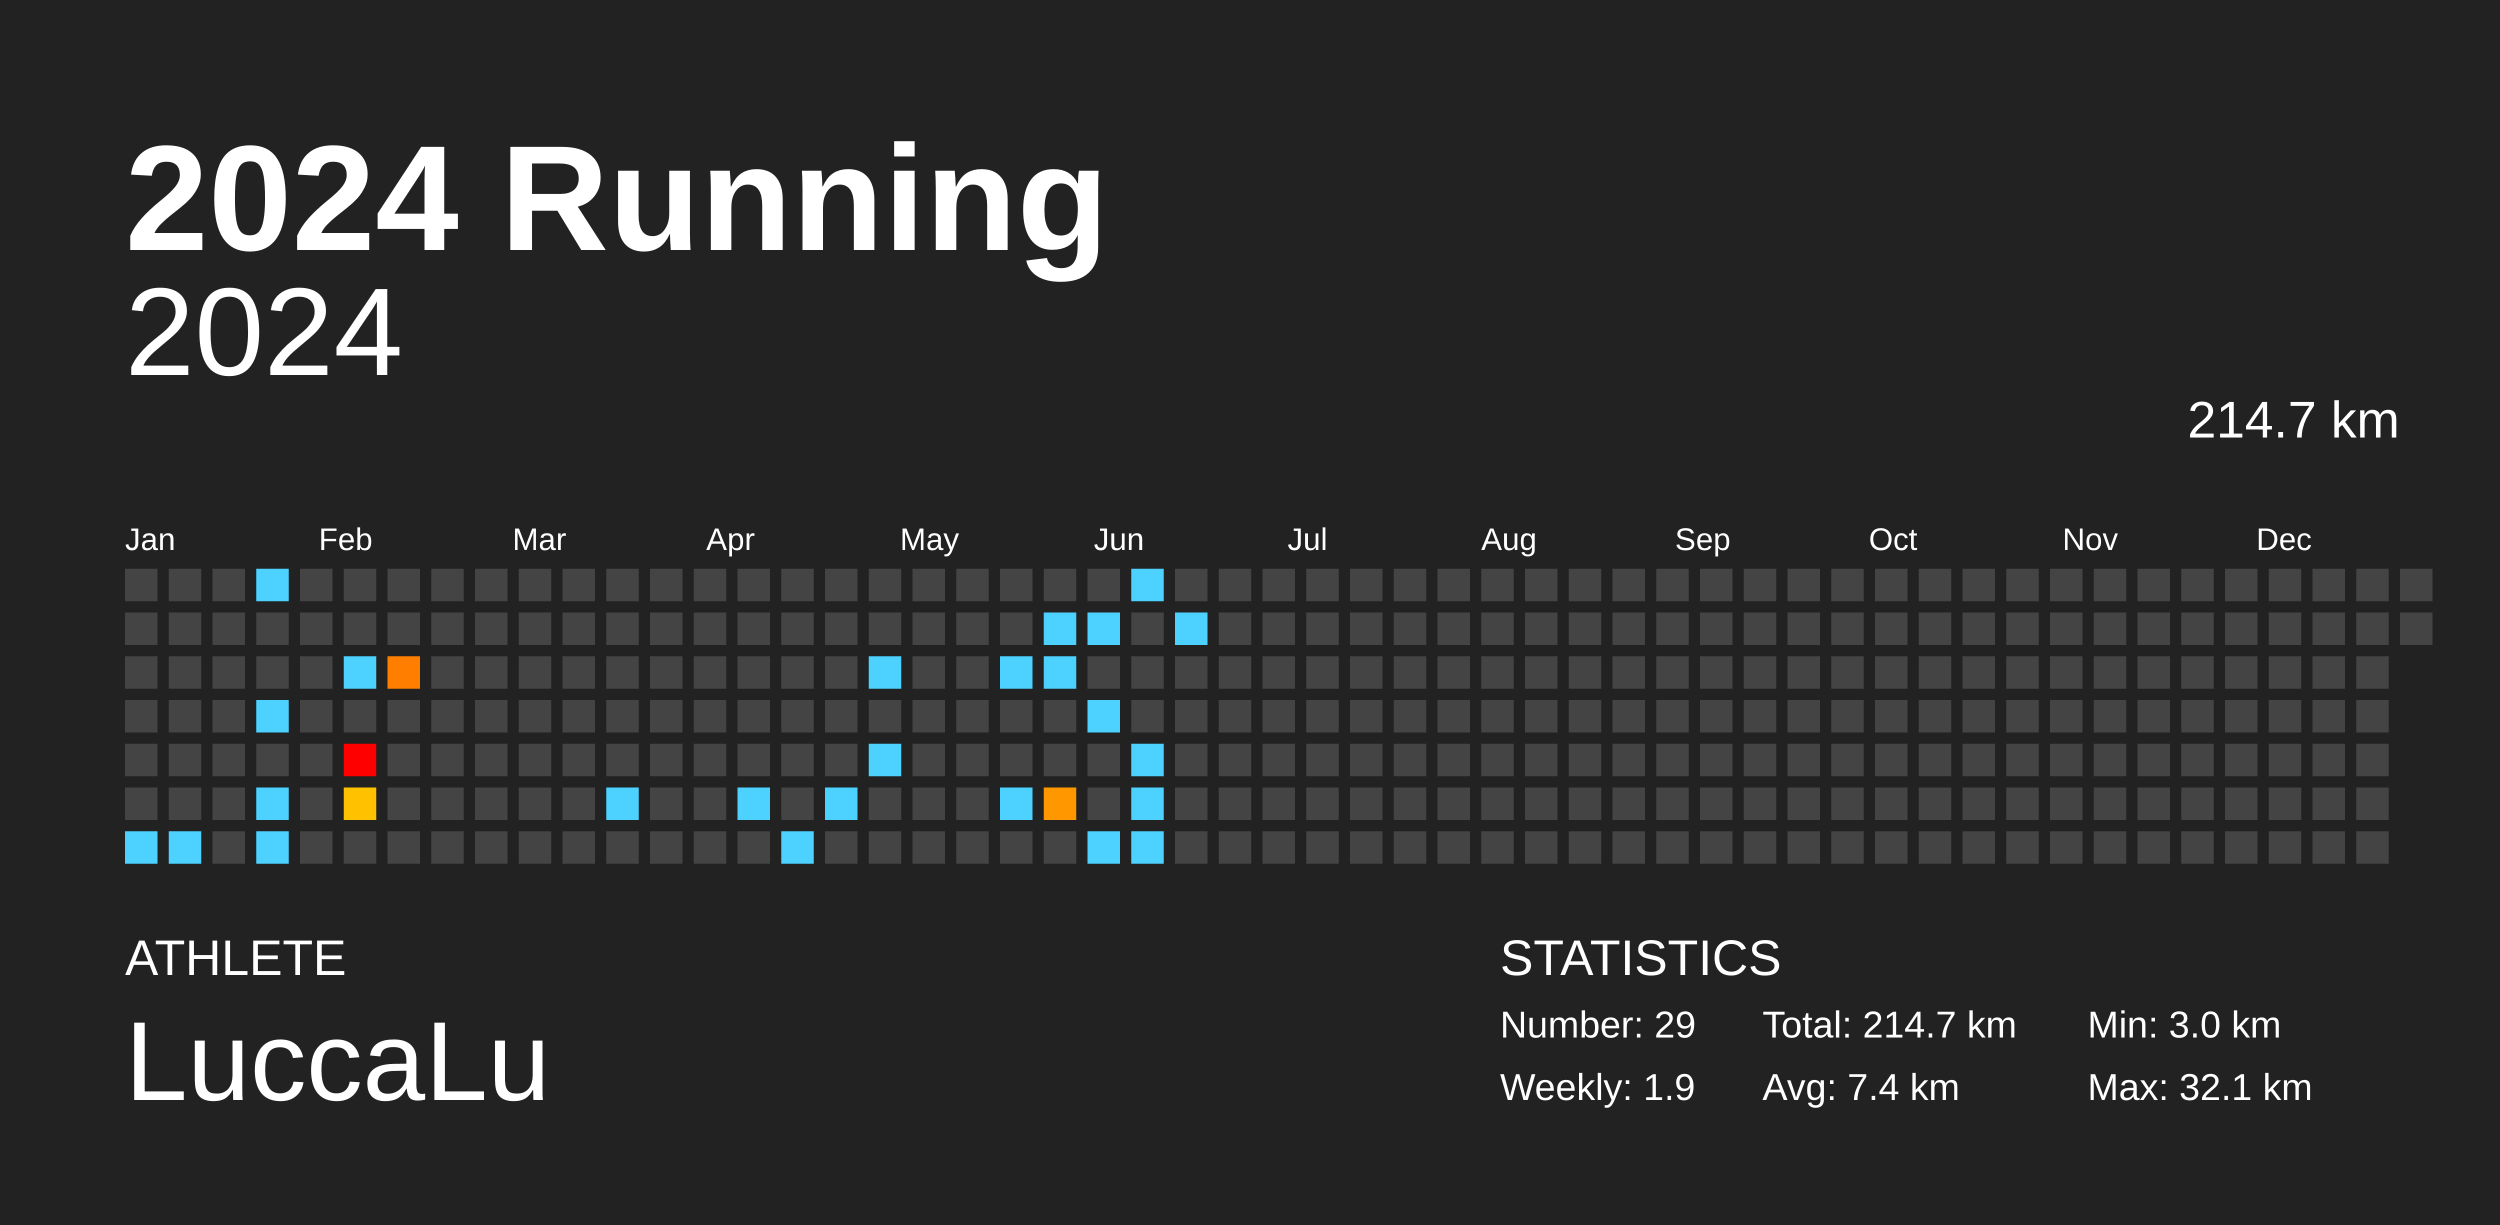
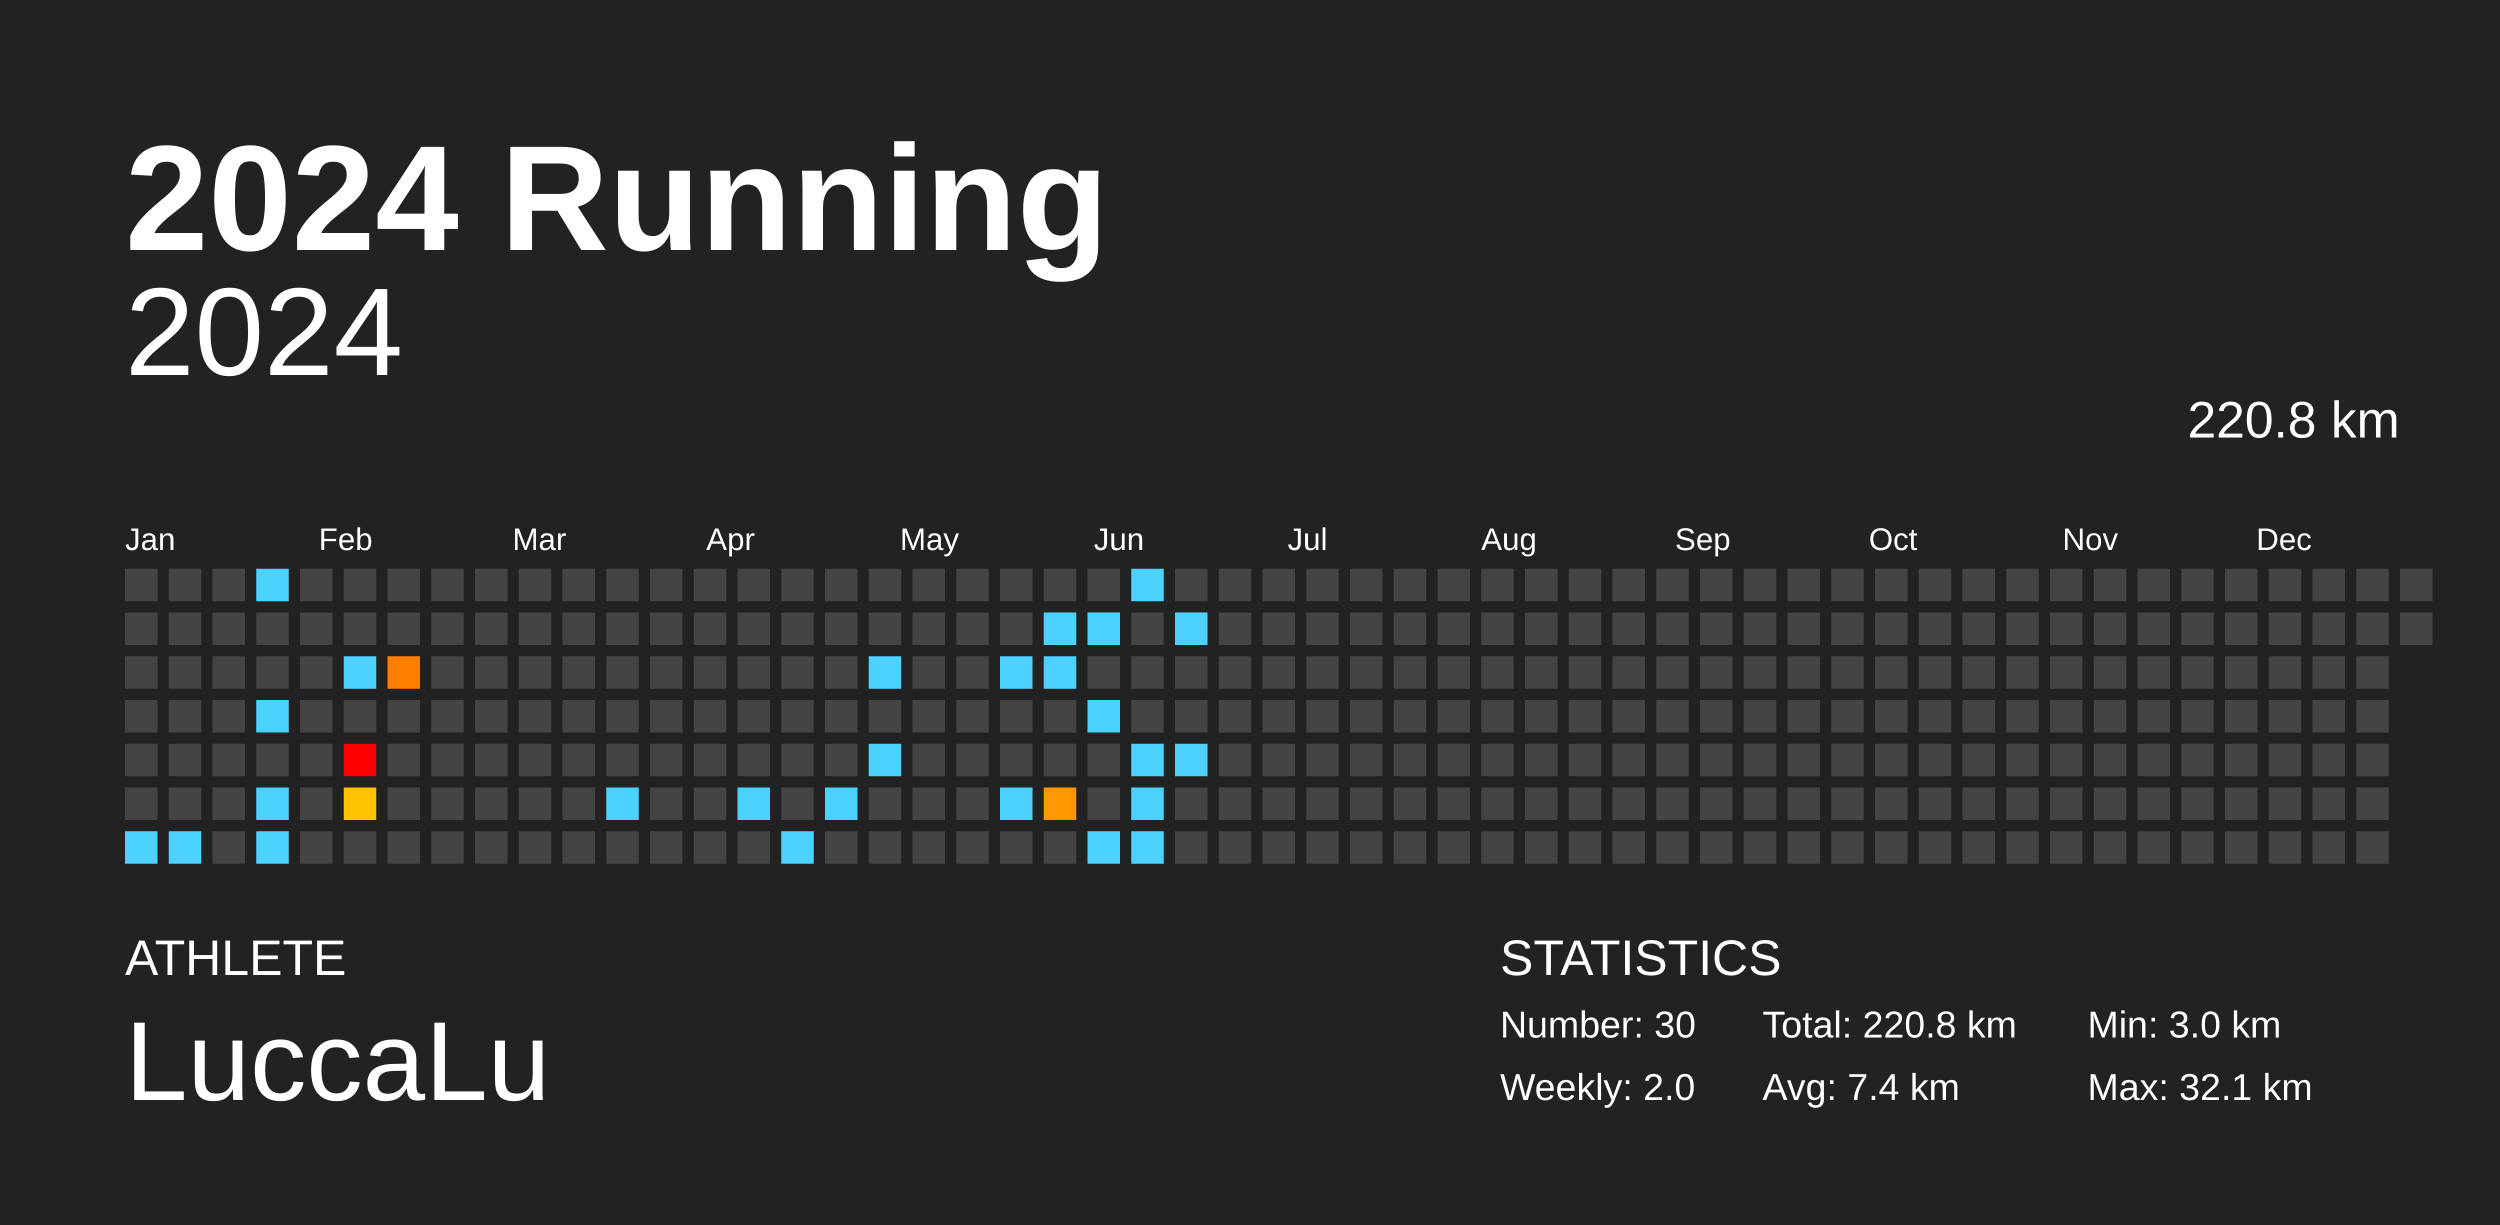
<svg xmlns="http://www.w3.org/2000/svg" baseProfile="full" height="98mm" version="1.1" viewBox="0,0,200,98" width="200mm">
  <defs />
  <rect fill="#222222" height="98" width="200" x="0" y="0" />
  <text fill="#FFFFFF" style="font-size:12px; font-family:Arial; font-weight:bold;" x="10" y="20">2024 Running</text>
  <text fill="#FFFFFF" style="font-size:4px; font-family:Arial" x="10" y="78">ATHLETE</text>
  <text fill="#FFFFFF" style="font-size:9px; font-family:Arial" x="10" y="88">LuccaLu</text>
  <text fill="#FFFFFF" style="font-size:4px; font-family:Arial" x="120" y="78">STATISTICS</text>
-   <text fill="#FFFFFF" style="font-size:3px; font-family:Arial" x="120" y="83">Number: 29</text>
-   <text fill="#FFFFFF" style="font-size:3px; font-family:Arial" x="120" y="88">Weekly: 1.9</text>
-   <text fill="#FFFFFF" style="font-size:3px; font-family:Arial" x="141" y="83">Total: 214.7 km</text>
+   <text fill="#FFFFFF" style="font-size:3px; font-family:Arial" x="120" y="83">Number: 30</text>
+   <text fill="#FFFFFF" style="font-size:3px; font-family:Arial" x="120" y="88">Weekly: 2.0</text>
+   <text fill="#FFFFFF" style="font-size:3px; font-family:Arial" x="141" y="83">Total: 220.8 km</text>
  <text fill="#FFFFFF" style="font-size:3px; font-family:Arial" x="141" y="88">Avg: 7.4 km</text>
  <text fill="#FFFFFF" style="font-size:3px; font-family:Arial" x="167" y="83">Min: 3.0 km</text>
  <text fill="#FFFFFF" style="font-size:3px; font-family:Arial" x="167" y="88">Max: 32.1 km</text>
  <text alignment-baseline="hanging" fill="#FFFFFF" style="font-size:10.0px; font-family:Arial;" x="10" y="30">2024</text>
-   <text alignment-baseline="hanging" fill="#FFFFFF" style="font-size:4.125px; font-family:Arial;" x="175" y="35">214.7 km</text>
+   <text alignment-baseline="hanging" fill="#FFFFFF" style="font-size:4.125px; font-family:Arial;" x="175" y="35">220.8 km</text>
  <text fill="#FFFFFF" style="font-size:2.5px; font-family:Arial" x="10.0" y="44">Jan</text>
  <text fill="#FFFFFF" style="font-size:2.5px; font-family:Arial" x="25.5" y="44">Feb</text>
  <text fill="#FFFFFF" style="font-size:2.5px; font-family:Arial" x="41.0" y="44">Mar</text>
  <text fill="#FFFFFF" style="font-size:2.5px; font-family:Arial" x="56.5" y="44">Apr</text>
  <text fill="#FFFFFF" style="font-size:2.5px; font-family:Arial" x="72.0" y="44">May</text>
  <text fill="#FFFFFF" style="font-size:2.5px; font-family:Arial" x="87.5" y="44">Jun</text>
  <text fill="#FFFFFF" style="font-size:2.5px; font-family:Arial" x="103.0" y="44">Jul</text>
  <text fill="#FFFFFF" style="font-size:2.5px; font-family:Arial" x="118.5" y="44">Aug</text>
  <text fill="#FFFFFF" style="font-size:2.5px; font-family:Arial" x="134.0" y="44">Sep</text>
  <text fill="#FFFFFF" style="font-size:2.5px; font-family:Arial" x="149.5" y="44">Oct</text>
  <text fill="#FFFFFF" style="font-size:2.5px; font-family:Arial" x="165.0" y="44">Nov</text>
  <text fill="#FFFFFF" style="font-size:2.5px; font-family:Arial" x="180.5" y="44">Dec</text>
  <rect fill="#444444" height="2.6" width="2.6" x="10.0" y="45.5" />
  <rect fill="#444444" height="2.6" width="2.6" x="10.0" y="49.0" />
  <rect fill="#444444" height="2.6" width="2.6" x="10.0" y="52.5" />
  <rect fill="#444444" height="2.6" width="2.6" x="10.0" y="56.0" />
  <rect fill="#444444" height="2.6" width="2.6" x="10.0" y="59.5" />
  <rect fill="#444444" height="2.6" width="2.6" x="10.0" y="63.0" />
  <rect fill="#4dd2ff" height="2.6" width="2.6" x="10.0" y="66.5" />
  <rect fill="#444444" height="2.6" width="2.6" x="13.5" y="45.5" />
  <rect fill="#444444" height="2.6" width="2.6" x="13.5" y="49.0" />
  <rect fill="#444444" height="2.6" width="2.6" x="13.5" y="52.5" />
  <rect fill="#444444" height="2.6" width="2.6" x="13.5" y="56.0" />
  <rect fill="#444444" height="2.6" width="2.6" x="13.5" y="59.5" />
  <rect fill="#444444" height="2.6" width="2.6" x="13.5" y="63.0" />
  <rect fill="#4dd2ff" height="2.6" width="2.6" x="13.5" y="66.5" />
  <rect fill="#444444" height="2.6" width="2.6" x="17.0" y="45.5" />
  <rect fill="#444444" height="2.6" width="2.6" x="17.0" y="49.0" />
  <rect fill="#444444" height="2.6" width="2.6" x="17.0" y="52.5" />
  <rect fill="#444444" height="2.6" width="2.6" x="17.0" y="56.0" />
  <rect fill="#444444" height="2.6" width="2.6" x="17.0" y="59.5" />
  <rect fill="#444444" height="2.6" width="2.6" x="17.0" y="63.0" />
  <rect fill="#444444" height="2.6" width="2.6" x="17.0" y="66.5" />
  <rect fill="#4dd2ff" height="2.6" width="2.6" x="20.5" y="45.5" />
  <rect fill="#444444" height="2.6" width="2.6" x="20.5" y="49.0" />
  <rect fill="#444444" height="2.6" width="2.6" x="20.5" y="52.5" />
  <rect fill="#4dd2ff" height="2.6" width="2.6" x="20.5" y="56.0" />
  <rect fill="#444444" height="2.6" width="2.6" x="20.5" y="59.5" />
  <rect fill="#4dd2ff" height="2.6" width="2.6" x="20.5" y="63.0" />
  <rect fill="#4dd2ff" height="2.6" width="2.6" x="20.5" y="66.5" />
  <rect fill="#444444" height="2.6" width="2.6" x="24.0" y="45.5" />
  <rect fill="#444444" height="2.6" width="2.6" x="24.0" y="49.0" />
  <rect fill="#444444" height="2.6" width="2.6" x="24.0" y="52.5" />
  <rect fill="#444444" height="2.6" width="2.6" x="24.0" y="56.0" />
  <rect fill="#444444" height="2.6" width="2.6" x="24.0" y="59.5" />
  <rect fill="#444444" height="2.6" width="2.6" x="24.0" y="63.0" />
  <rect fill="#444444" height="2.6" width="2.6" x="24.0" y="66.5" />
  <rect fill="#444444" height="2.6" width="2.6" x="27.5" y="45.5" />
  <rect fill="#444444" height="2.6" width="2.6" x="27.5" y="49.0" />
  <rect fill="#4dd2ff" height="2.6" width="2.6" x="27.5" y="52.5" />
  <rect fill="#444444" height="2.6" width="2.6" x="27.5" y="56.0" />
  <rect fill="red" height="2.6" width="2.6" x="27.5" y="59.5" />
  <rect fill="#ffc100" height="2.6" width="2.6" x="27.5" y="63.0" />
  <rect fill="#444444" height="2.6" width="2.6" x="27.5" y="66.5" />
  <rect fill="#444444" height="2.6" width="2.6" x="31.0" y="45.5" />
  <rect fill="#444444" height="2.6" width="2.6" x="31.0" y="49.0" />
  <rect fill="#ff7e00" height="2.6" width="2.6" x="31.0" y="52.5" />
  <rect fill="#444444" height="2.6" width="2.6" x="31.0" y="56.0" />
  <rect fill="#444444" height="2.6" width="2.6" x="31.0" y="59.5" />
  <rect fill="#444444" height="2.6" width="2.6" x="31.0" y="63.0" />
  <rect fill="#444444" height="2.6" width="2.6" x="31.0" y="66.5" />
  <rect fill="#444444" height="2.6" width="2.6" x="34.5" y="45.5" />
  <rect fill="#444444" height="2.6" width="2.6" x="34.5" y="49.0" />
  <rect fill="#444444" height="2.6" width="2.6" x="34.5" y="52.5" />
  <rect fill="#444444" height="2.6" width="2.6" x="34.5" y="56.0" />
  <rect fill="#444444" height="2.6" width="2.6" x="34.5" y="59.5" />
  <rect fill="#444444" height="2.6" width="2.6" x="34.5" y="63.0" />
  <rect fill="#444444" height="2.6" width="2.6" x="34.5" y="66.5" />
  <rect fill="#444444" height="2.6" width="2.6" x="38.0" y="45.5" />
  <rect fill="#444444" height="2.6" width="2.6" x="38.0" y="49.0" />
  <rect fill="#444444" height="2.6" width="2.6" x="38.0" y="52.5" />
  <rect fill="#444444" height="2.6" width="2.6" x="38.0" y="56.0" />
  <rect fill="#444444" height="2.6" width="2.6" x="38.0" y="59.5" />
  <rect fill="#444444" height="2.6" width="2.6" x="38.0" y="63.0" />
  <rect fill="#444444" height="2.6" width="2.6" x="38.0" y="66.5" />
  <rect fill="#444444" height="2.6" width="2.6" x="41.5" y="45.5" />
  <rect fill="#444444" height="2.6" width="2.6" x="41.5" y="49.0" />
  <rect fill="#444444" height="2.6" width="2.6" x="41.5" y="52.5" />
  <rect fill="#444444" height="2.6" width="2.6" x="41.5" y="56.0" />
  <rect fill="#444444" height="2.6" width="2.6" x="41.5" y="59.5" />
  <rect fill="#444444" height="2.6" width="2.6" x="41.5" y="63.0" />
  <rect fill="#444444" height="2.6" width="2.6" x="41.5" y="66.5" />
  <rect fill="#444444" height="2.6" width="2.6" x="45.0" y="45.5" />
  <rect fill="#444444" height="2.6" width="2.6" x="45.0" y="49.0" />
  <rect fill="#444444" height="2.6" width="2.6" x="45.0" y="52.5" />
  <rect fill="#444444" height="2.6" width="2.6" x="45.0" y="56.0" />
  <rect fill="#444444" height="2.6" width="2.6" x="45.0" y="59.5" />
  <rect fill="#444444" height="2.6" width="2.6" x="45.0" y="63.0" />
  <rect fill="#444444" height="2.6" width="2.6" x="45.0" y="66.5" />
  <rect fill="#444444" height="2.6" width="2.6" x="48.5" y="45.5" />
  <rect fill="#444444" height="2.6" width="2.6" x="48.5" y="49.0" />
  <rect fill="#444444" height="2.6" width="2.6" x="48.5" y="52.5" />
  <rect fill="#444444" height="2.6" width="2.6" x="48.5" y="56.0" />
  <rect fill="#444444" height="2.6" width="2.6" x="48.5" y="59.5" />
  <rect fill="#4dd2ff" height="2.6" width="2.6" x="48.5" y="63.0" />
  <rect fill="#444444" height="2.6" width="2.6" x="48.5" y="66.5" />
  <rect fill="#444444" height="2.6" width="2.6" x="52.0" y="45.5" />
  <rect fill="#444444" height="2.6" width="2.6" x="52.0" y="49.0" />
  <rect fill="#444444" height="2.6" width="2.6" x="52.0" y="52.5" />
  <rect fill="#444444" height="2.6" width="2.6" x="52.0" y="56.0" />
  <rect fill="#444444" height="2.6" width="2.6" x="52.0" y="59.5" />
  <rect fill="#444444" height="2.6" width="2.6" x="52.0" y="63.0" />
  <rect fill="#444444" height="2.6" width="2.6" x="52.0" y="66.5" />
  <rect fill="#444444" height="2.6" width="2.6" x="55.5" y="45.5" />
  <rect fill="#444444" height="2.6" width="2.6" x="55.5" y="49.0" />
  <rect fill="#444444" height="2.6" width="2.6" x="55.5" y="52.5" />
  <rect fill="#444444" height="2.6" width="2.6" x="55.5" y="56.0" />
  <rect fill="#444444" height="2.6" width="2.6" x="55.5" y="59.5" />
  <rect fill="#444444" height="2.6" width="2.6" x="55.5" y="63.0" />
  <rect fill="#444444" height="2.6" width="2.6" x="55.5" y="66.5" />
  <rect fill="#444444" height="2.6" width="2.6" x="59.0" y="45.5" />
  <rect fill="#444444" height="2.6" width="2.6" x="59.0" y="49.0" />
  <rect fill="#444444" height="2.6" width="2.6" x="59.0" y="52.5" />
  <rect fill="#444444" height="2.6" width="2.6" x="59.0" y="56.0" />
  <rect fill="#444444" height="2.6" width="2.6" x="59.0" y="59.5" />
  <rect fill="#4dd2ff" height="2.6" width="2.6" x="59.0" y="63.0" />
  <rect fill="#444444" height="2.6" width="2.6" x="59.0" y="66.5" />
  <rect fill="#444444" height="2.6" width="2.6" x="62.5" y="45.5" />
  <rect fill="#444444" height="2.6" width="2.6" x="62.5" y="49.0" />
  <rect fill="#444444" height="2.6" width="2.6" x="62.5" y="52.5" />
  <rect fill="#444444" height="2.6" width="2.6" x="62.5" y="56.0" />
  <rect fill="#444444" height="2.6" width="2.6" x="62.5" y="59.5" />
  <rect fill="#444444" height="2.6" width="2.6" x="62.5" y="63.0" />
  <rect fill="#4dd2ff" height="2.6" width="2.6" x="62.5" y="66.5" />
  <rect fill="#444444" height="2.6" width="2.6" x="66.0" y="45.5" />
  <rect fill="#444444" height="2.6" width="2.6" x="66.0" y="49.0" />
  <rect fill="#444444" height="2.6" width="2.6" x="66.0" y="52.5" />
  <rect fill="#444444" height="2.6" width="2.6" x="66.0" y="56.0" />
  <rect fill="#444444" height="2.6" width="2.6" x="66.0" y="59.5" />
  <rect fill="#4dd2ff" height="2.6" width="2.6" x="66.0" y="63.0" />
  <rect fill="#444444" height="2.6" width="2.6" x="66.0" y="66.5" />
  <rect fill="#444444" height="2.6" width="2.6" x="69.5" y="45.5" />
  <rect fill="#444444" height="2.6" width="2.6" x="69.5" y="49.0" />
  <rect fill="#4dd2ff" height="2.6" width="2.6" x="69.5" y="52.5" />
  <rect fill="#444444" height="2.6" width="2.6" x="69.5" y="56.0" />
  <rect fill="#4dd2ff" height="2.6" width="2.6" x="69.5" y="59.5" />
  <rect fill="#444444" height="2.6" width="2.6" x="69.5" y="63.0" />
  <rect fill="#444444" height="2.6" width="2.6" x="69.5" y="66.5" />
  <rect fill="#444444" height="2.6" width="2.6" x="73.0" y="45.5" />
  <rect fill="#444444" height="2.6" width="2.6" x="73.0" y="49.0" />
  <rect fill="#444444" height="2.6" width="2.6" x="73.0" y="52.5" />
  <rect fill="#444444" height="2.6" width="2.6" x="73.0" y="56.0" />
  <rect fill="#444444" height="2.6" width="2.6" x="73.0" y="59.5" />
  <rect fill="#444444" height="2.6" width="2.6" x="73.0" y="63.0" />
  <rect fill="#444444" height="2.6" width="2.6" x="73.0" y="66.5" />
  <rect fill="#444444" height="2.6" width="2.6" x="76.5" y="45.5" />
  <rect fill="#444444" height="2.6" width="2.6" x="76.5" y="49.0" />
  <rect fill="#444444" height="2.6" width="2.6" x="76.5" y="52.5" />
  <rect fill="#444444" height="2.6" width="2.6" x="76.5" y="56.0" />
  <rect fill="#444444" height="2.6" width="2.6" x="76.5" y="59.5" />
  <rect fill="#444444" height="2.6" width="2.6" x="76.5" y="63.0" />
  <rect fill="#444444" height="2.6" width="2.6" x="76.5" y="66.5" />
  <rect fill="#444444" height="2.6" width="2.6" x="80.0" y="45.5" />
  <rect fill="#444444" height="2.6" width="2.6" x="80.0" y="49.0" />
  <rect fill="#4dd2ff" height="2.6" width="2.6" x="80.0" y="52.5" />
  <rect fill="#444444" height="2.6" width="2.6" x="80.0" y="56.0" />
  <rect fill="#444444" height="2.6" width="2.6" x="80.0" y="59.5" />
  <rect fill="#4dd2ff" height="2.6" width="2.6" x="80.0" y="63.0" />
  <rect fill="#444444" height="2.6" width="2.6" x="80.0" y="66.5" />
  <rect fill="#444444" height="2.6" width="2.6" x="83.5" y="45.5" />
  <rect fill="#4dd2ff" height="2.6" width="2.6" x="83.5" y="49.0" />
  <rect fill="#4dd2ff" height="2.6" width="2.6" x="83.5" y="52.5" />
  <rect fill="#444444" height="2.6" width="2.6" x="83.5" y="56.0" />
  <rect fill="#444444" height="2.6" width="2.6" x="83.5" y="59.5" />
  <rect fill="#ff9700" height="2.6" width="2.6" x="83.5" y="63.0" />
  <rect fill="#444444" height="2.6" width="2.6" x="83.5" y="66.5" />
  <rect fill="#444444" height="2.6" width="2.6" x="87.0" y="45.5" />
  <rect fill="#4dd2ff" height="2.6" width="2.6" x="87.0" y="49.0" />
  <rect fill="#444444" height="2.6" width="2.6" x="87.0" y="52.5" />
  <rect fill="#4dd2ff" height="2.6" width="2.6" x="87.0" y="56.0" />
  <rect fill="#444444" height="2.6" width="2.6" x="87.0" y="59.5" />
  <rect fill="#444444" height="2.6" width="2.6" x="87.0" y="63.0" />
  <rect fill="#4dd2ff" height="2.6" width="2.6" x="87.0" y="66.5" />
  <rect fill="#4dd2ff" height="2.6" width="2.6" x="90.5" y="45.5" />
  <rect fill="#444444" height="2.6" width="2.6" x="90.5" y="49.0" />
  <rect fill="#444444" height="2.6" width="2.6" x="90.5" y="52.5" />
  <rect fill="#444444" height="2.6" width="2.6" x="90.5" y="56.0" />
  <rect fill="#4dd2ff" height="2.6" width="2.6" x="90.5" y="59.5" />
  <rect fill="#4dd2ff" height="2.6" width="2.6" x="90.5" y="63.0" />
  <rect fill="#4dd2ff" height="2.6" width="2.6" x="90.5" y="66.5" />
  <rect fill="#444444" height="2.6" width="2.6" x="94.0" y="45.5" />
  <rect fill="#4dd2ff" height="2.6" width="2.6" x="94.0" y="49.0" />
  <rect fill="#444444" height="2.6" width="2.6" x="94.0" y="52.5" />
  <rect fill="#444444" height="2.6" width="2.6" x="94.0" y="56.0" />
-   <rect fill="#444444" height="2.6" width="2.6" x="94.0" y="59.5" />
+   <rect fill="#4dd2ff" height="2.6" width="2.6" x="94.0" y="59.5" />
  <rect fill="#444444" height="2.6" width="2.6" x="94.0" y="63.0" />
  <rect fill="#444444" height="2.6" width="2.6" x="94.0" y="66.5" />
  <rect fill="#444444" height="2.6" width="2.6" x="97.5" y="45.5" />
  <rect fill="#444444" height="2.6" width="2.6" x="97.5" y="49.0" />
  <rect fill="#444444" height="2.6" width="2.6" x="97.5" y="52.5" />
  <rect fill="#444444" height="2.6" width="2.6" x="97.5" y="56.0" />
  <rect fill="#444444" height="2.6" width="2.6" x="97.5" y="59.5" />
  <rect fill="#444444" height="2.6" width="2.6" x="97.5" y="63.0" />
  <rect fill="#444444" height="2.6" width="2.6" x="97.5" y="66.5" />
  <rect fill="#444444" height="2.6" width="2.6" x="101.0" y="45.5" />
  <rect fill="#444444" height="2.6" width="2.6" x="101.0" y="49.0" />
  <rect fill="#444444" height="2.6" width="2.6" x="101.0" y="52.5" />
  <rect fill="#444444" height="2.6" width="2.6" x="101.0" y="56.0" />
  <rect fill="#444444" height="2.6" width="2.6" x="101.0" y="59.5" />
  <rect fill="#444444" height="2.6" width="2.6" x="101.0" y="63.0" />
  <rect fill="#444444" height="2.6" width="2.6" x="101.0" y="66.5" />
  <rect fill="#444444" height="2.6" width="2.6" x="104.5" y="45.5" />
  <rect fill="#444444" height="2.6" width="2.6" x="104.5" y="49.0" />
  <rect fill="#444444" height="2.6" width="2.6" x="104.5" y="52.5" />
  <rect fill="#444444" height="2.6" width="2.6" x="104.5" y="56.0" />
  <rect fill="#444444" height="2.6" width="2.6" x="104.5" y="59.5" />
  <rect fill="#444444" height="2.6" width="2.6" x="104.5" y="63.0" />
  <rect fill="#444444" height="2.6" width="2.6" x="104.5" y="66.5" />
  <rect fill="#444444" height="2.6" width="2.6" x="108.0" y="45.5" />
  <rect fill="#444444" height="2.6" width="2.6" x="108.0" y="49.0" />
  <rect fill="#444444" height="2.6" width="2.6" x="108.0" y="52.5" />
  <rect fill="#444444" height="2.6" width="2.6" x="108.0" y="56.0" />
  <rect fill="#444444" height="2.6" width="2.6" x="108.0" y="59.5" />
  <rect fill="#444444" height="2.6" width="2.6" x="108.0" y="63.0" />
  <rect fill="#444444" height="2.6" width="2.6" x="108.0" y="66.5" />
  <rect fill="#444444" height="2.6" width="2.6" x="111.5" y="45.5" />
  <rect fill="#444444" height="2.6" width="2.6" x="111.5" y="49.0" />
  <rect fill="#444444" height="2.6" width="2.6" x="111.5" y="52.5" />
  <rect fill="#444444" height="2.6" width="2.6" x="111.5" y="56.0" />
  <rect fill="#444444" height="2.6" width="2.6" x="111.5" y="59.5" />
  <rect fill="#444444" height="2.6" width="2.6" x="111.5" y="63.0" />
  <rect fill="#444444" height="2.6" width="2.6" x="111.5" y="66.5" />
  <rect fill="#444444" height="2.6" width="2.6" x="115.0" y="45.5" />
  <rect fill="#444444" height="2.6" width="2.6" x="115.0" y="49.0" />
  <rect fill="#444444" height="2.6" width="2.6" x="115.0" y="52.5" />
  <rect fill="#444444" height="2.6" width="2.6" x="115.0" y="56.0" />
  <rect fill="#444444" height="2.6" width="2.6" x="115.0" y="59.5" />
  <rect fill="#444444" height="2.6" width="2.6" x="115.0" y="63.0" />
  <rect fill="#444444" height="2.6" width="2.6" x="115.0" y="66.5" />
  <rect fill="#444444" height="2.6" width="2.6" x="118.5" y="45.5" />
  <rect fill="#444444" height="2.6" width="2.6" x="118.5" y="49.0" />
  <rect fill="#444444" height="2.6" width="2.6" x="118.5" y="52.5" />
  <rect fill="#444444" height="2.6" width="2.6" x="118.5" y="56.0" />
  <rect fill="#444444" height="2.6" width="2.6" x="118.5" y="59.5" />
  <rect fill="#444444" height="2.6" width="2.6" x="118.5" y="63.0" />
  <rect fill="#444444" height="2.6" width="2.6" x="118.5" y="66.5" />
  <rect fill="#444444" height="2.6" width="2.6" x="122.0" y="45.5" />
  <rect fill="#444444" height="2.6" width="2.6" x="122.0" y="49.0" />
  <rect fill="#444444" height="2.6" width="2.6" x="122.0" y="52.5" />
  <rect fill="#444444" height="2.6" width="2.6" x="122.0" y="56.0" />
  <rect fill="#444444" height="2.6" width="2.6" x="122.0" y="59.5" />
  <rect fill="#444444" height="2.6" width="2.6" x="122.0" y="63.0" />
  <rect fill="#444444" height="2.6" width="2.6" x="122.0" y="66.5" />
  <rect fill="#444444" height="2.6" width="2.6" x="125.5" y="45.5" />
  <rect fill="#444444" height="2.6" width="2.6" x="125.5" y="49.0" />
  <rect fill="#444444" height="2.6" width="2.6" x="125.5" y="52.5" />
  <rect fill="#444444" height="2.6" width="2.6" x="125.5" y="56.0" />
  <rect fill="#444444" height="2.6" width="2.6" x="125.5" y="59.5" />
  <rect fill="#444444" height="2.6" width="2.6" x="125.5" y="63.0" />
  <rect fill="#444444" height="2.6" width="2.6" x="125.5" y="66.5" />
  <rect fill="#444444" height="2.6" width="2.6" x="129.0" y="45.5" />
  <rect fill="#444444" height="2.6" width="2.6" x="129.0" y="49.0" />
  <rect fill="#444444" height="2.6" width="2.6" x="129.0" y="52.5" />
  <rect fill="#444444" height="2.6" width="2.6" x="129.0" y="56.0" />
  <rect fill="#444444" height="2.6" width="2.6" x="129.0" y="59.5" />
  <rect fill="#444444" height="2.6" width="2.6" x="129.0" y="63.0" />
  <rect fill="#444444" height="2.6" width="2.6" x="129.0" y="66.5" />
  <rect fill="#444444" height="2.6" width="2.6" x="132.5" y="45.5" />
  <rect fill="#444444" height="2.6" width="2.6" x="132.5" y="49.0" />
  <rect fill="#444444" height="2.6" width="2.6" x="132.5" y="52.5" />
  <rect fill="#444444" height="2.6" width="2.6" x="132.5" y="56.0" />
  <rect fill="#444444" height="2.6" width="2.6" x="132.5" y="59.5" />
  <rect fill="#444444" height="2.6" width="2.6" x="132.5" y="63.0" />
  <rect fill="#444444" height="2.6" width="2.6" x="132.5" y="66.5" />
  <rect fill="#444444" height="2.6" width="2.6" x="136.0" y="45.5" />
  <rect fill="#444444" height="2.6" width="2.6" x="136.0" y="49.0" />
  <rect fill="#444444" height="2.6" width="2.6" x="136.0" y="52.5" />
  <rect fill="#444444" height="2.6" width="2.6" x="136.0" y="56.0" />
  <rect fill="#444444" height="2.6" width="2.6" x="136.0" y="59.5" />
  <rect fill="#444444" height="2.6" width="2.6" x="136.0" y="63.0" />
  <rect fill="#444444" height="2.6" width="2.6" x="136.0" y="66.5" />
  <rect fill="#444444" height="2.6" width="2.6" x="139.5" y="45.5" />
  <rect fill="#444444" height="2.6" width="2.6" x="139.5" y="49.0" />
  <rect fill="#444444" height="2.6" width="2.6" x="139.5" y="52.5" />
  <rect fill="#444444" height="2.6" width="2.6" x="139.5" y="56.0" />
  <rect fill="#444444" height="2.6" width="2.6" x="139.5" y="59.5" />
  <rect fill="#444444" height="2.6" width="2.6" x="139.5" y="63.0" />
  <rect fill="#444444" height="2.6" width="2.6" x="139.5" y="66.5" />
  <rect fill="#444444" height="2.6" width="2.6" x="143.0" y="45.5" />
  <rect fill="#444444" height="2.6" width="2.6" x="143.0" y="49.0" />
  <rect fill="#444444" height="2.6" width="2.6" x="143.0" y="52.5" />
  <rect fill="#444444" height="2.6" width="2.6" x="143.0" y="56.0" />
  <rect fill="#444444" height="2.6" width="2.6" x="143.0" y="59.5" />
  <rect fill="#444444" height="2.6" width="2.6" x="143.0" y="63.0" />
  <rect fill="#444444" height="2.6" width="2.6" x="143.0" y="66.5" />
  <rect fill="#444444" height="2.6" width="2.6" x="146.5" y="45.5" />
  <rect fill="#444444" height="2.6" width="2.6" x="146.5" y="49.0" />
  <rect fill="#444444" height="2.6" width="2.6" x="146.5" y="52.5" />
  <rect fill="#444444" height="2.6" width="2.6" x="146.5" y="56.0" />
  <rect fill="#444444" height="2.6" width="2.6" x="146.5" y="59.5" />
  <rect fill="#444444" height="2.6" width="2.6" x="146.5" y="63.0" />
  <rect fill="#444444" height="2.6" width="2.6" x="146.5" y="66.5" />
  <rect fill="#444444" height="2.6" width="2.6" x="150.0" y="45.5" />
  <rect fill="#444444" height="2.6" width="2.6" x="150.0" y="49.0" />
  <rect fill="#444444" height="2.6" width="2.6" x="150.0" y="52.5" />
  <rect fill="#444444" height="2.6" width="2.6" x="150.0" y="56.0" />
  <rect fill="#444444" height="2.6" width="2.6" x="150.0" y="59.5" />
  <rect fill="#444444" height="2.6" width="2.6" x="150.0" y="63.0" />
  <rect fill="#444444" height="2.6" width="2.6" x="150.0" y="66.5" />
  <rect fill="#444444" height="2.6" width="2.6" x="153.5" y="45.5" />
  <rect fill="#444444" height="2.6" width="2.6" x="153.5" y="49.0" />
  <rect fill="#444444" height="2.6" width="2.6" x="153.5" y="52.5" />
  <rect fill="#444444" height="2.6" width="2.6" x="153.5" y="56.0" />
  <rect fill="#444444" height="2.6" width="2.6" x="153.5" y="59.5" />
  <rect fill="#444444" height="2.6" width="2.6" x="153.5" y="63.0" />
  <rect fill="#444444" height="2.6" width="2.6" x="153.5" y="66.5" />
  <rect fill="#444444" height="2.6" width="2.6" x="157.0" y="45.5" />
  <rect fill="#444444" height="2.6" width="2.6" x="157.0" y="49.0" />
  <rect fill="#444444" height="2.6" width="2.6" x="157.0" y="52.5" />
  <rect fill="#444444" height="2.6" width="2.6" x="157.0" y="56.0" />
  <rect fill="#444444" height="2.6" width="2.6" x="157.0" y="59.5" />
  <rect fill="#444444" height="2.6" width="2.6" x="157.0" y="63.0" />
  <rect fill="#444444" height="2.6" width="2.6" x="157.0" y="66.5" />
  <rect fill="#444444" height="2.6" width="2.6" x="160.5" y="45.5" />
  <rect fill="#444444" height="2.6" width="2.6" x="160.5" y="49.0" />
  <rect fill="#444444" height="2.6" width="2.6" x="160.5" y="52.5" />
  <rect fill="#444444" height="2.6" width="2.6" x="160.5" y="56.0" />
  <rect fill="#444444" height="2.6" width="2.6" x="160.5" y="59.5" />
  <rect fill="#444444" height="2.6" width="2.6" x="160.5" y="63.0" />
  <rect fill="#444444" height="2.6" width="2.6" x="160.5" y="66.5" />
  <rect fill="#444444" height="2.6" width="2.6" x="164.0" y="45.5" />
  <rect fill="#444444" height="2.6" width="2.6" x="164.0" y="49.0" />
  <rect fill="#444444" height="2.6" width="2.6" x="164.0" y="52.5" />
  <rect fill="#444444" height="2.6" width="2.6" x="164.0" y="56.0" />
  <rect fill="#444444" height="2.6" width="2.6" x="164.0" y="59.5" />
  <rect fill="#444444" height="2.6" width="2.6" x="164.0" y="63.0" />
  <rect fill="#444444" height="2.6" width="2.6" x="164.0" y="66.5" />
  <rect fill="#444444" height="2.6" width="2.6" x="167.5" y="45.5" />
  <rect fill="#444444" height="2.6" width="2.6" x="167.5" y="49.0" />
  <rect fill="#444444" height="2.6" width="2.6" x="167.5" y="52.5" />
  <rect fill="#444444" height="2.6" width="2.6" x="167.5" y="56.0" />
  <rect fill="#444444" height="2.6" width="2.6" x="167.5" y="59.5" />
  <rect fill="#444444" height="2.6" width="2.6" x="167.5" y="63.0" />
  <rect fill="#444444" height="2.6" width="2.6" x="167.5" y="66.5" />
  <rect fill="#444444" height="2.6" width="2.6" x="171.0" y="45.5" />
  <rect fill="#444444" height="2.6" width="2.6" x="171.0" y="49.0" />
  <rect fill="#444444" height="2.6" width="2.6" x="171.0" y="52.5" />
  <rect fill="#444444" height="2.6" width="2.6" x="171.0" y="56.0" />
  <rect fill="#444444" height="2.6" width="2.6" x="171.0" y="59.5" />
  <rect fill="#444444" height="2.6" width="2.6" x="171.0" y="63.0" />
  <rect fill="#444444" height="2.6" width="2.6" x="171.0" y="66.5" />
  <rect fill="#444444" height="2.6" width="2.6" x="174.5" y="45.5" />
  <rect fill="#444444" height="2.6" width="2.6" x="174.5" y="49.0" />
  <rect fill="#444444" height="2.6" width="2.6" x="174.5" y="52.5" />
  <rect fill="#444444" height="2.6" width="2.6" x="174.5" y="56.0" />
  <rect fill="#444444" height="2.6" width="2.6" x="174.5" y="59.5" />
  <rect fill="#444444" height="2.6" width="2.6" x="174.5" y="63.0" />
  <rect fill="#444444" height="2.6" width="2.6" x="174.5" y="66.5" />
  <rect fill="#444444" height="2.6" width="2.6" x="178.0" y="45.5" />
  <rect fill="#444444" height="2.6" width="2.6" x="178.0" y="49.0" />
  <rect fill="#444444" height="2.6" width="2.6" x="178.0" y="52.5" />
  <rect fill="#444444" height="2.6" width="2.6" x="178.0" y="56.0" />
  <rect fill="#444444" height="2.6" width="2.6" x="178.0" y="59.5" />
  <rect fill="#444444" height="2.6" width="2.6" x="178.0" y="63.0" />
  <rect fill="#444444" height="2.6" width="2.6" x="178.0" y="66.5" />
  <rect fill="#444444" height="2.6" width="2.6" x="181.5" y="45.5" />
  <rect fill="#444444" height="2.6" width="2.6" x="181.5" y="49.0" />
  <rect fill="#444444" height="2.6" width="2.6" x="181.5" y="52.5" />
  <rect fill="#444444" height="2.6" width="2.6" x="181.5" y="56.0" />
  <rect fill="#444444" height="2.6" width="2.6" x="181.5" y="59.5" />
  <rect fill="#444444" height="2.6" width="2.6" x="181.5" y="63.0" />
  <rect fill="#444444" height="2.6" width="2.6" x="181.5" y="66.5" />
  <rect fill="#444444" height="2.6" width="2.6" x="185.0" y="45.5" />
  <rect fill="#444444" height="2.6" width="2.6" x="185.0" y="49.0" />
  <rect fill="#444444" height="2.6" width="2.6" x="185.0" y="52.5" />
  <rect fill="#444444" height="2.6" width="2.6" x="185.0" y="56.0" />
  <rect fill="#444444" height="2.6" width="2.6" x="185.0" y="59.5" />
  <rect fill="#444444" height="2.6" width="2.6" x="185.0" y="63.0" />
  <rect fill="#444444" height="2.6" width="2.6" x="185.0" y="66.5" />
  <rect fill="#444444" height="2.6" width="2.6" x="188.5" y="45.5" />
  <rect fill="#444444" height="2.6" width="2.6" x="188.5" y="49.0" />
  <rect fill="#444444" height="2.6" width="2.6" x="188.5" y="52.5" />
  <rect fill="#444444" height="2.6" width="2.6" x="188.5" y="56.0" />
  <rect fill="#444444" height="2.6" width="2.6" x="188.5" y="59.5" />
  <rect fill="#444444" height="2.6" width="2.6" x="188.5" y="63.0" />
  <rect fill="#444444" height="2.6" width="2.6" x="188.5" y="66.5" />
  <rect fill="#444444" height="2.6" width="2.6" x="192.0" y="45.5" />
  <rect fill="#444444" height="2.6" width="2.6" x="192.0" y="49.0" />
</svg>
